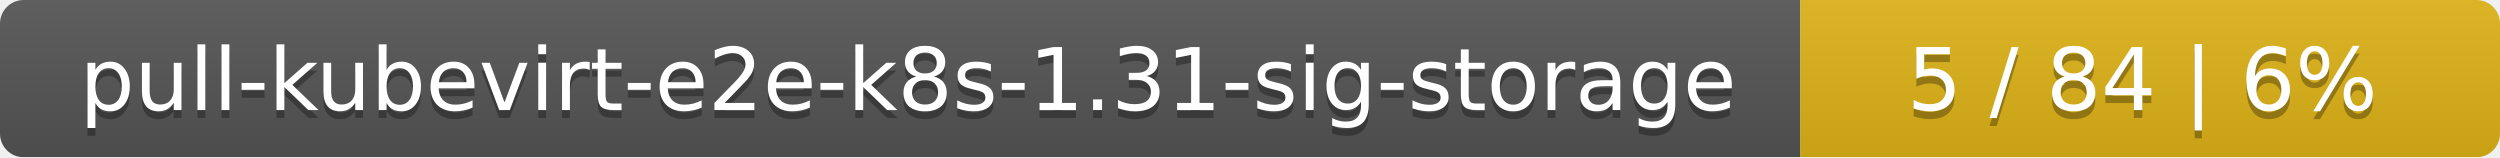
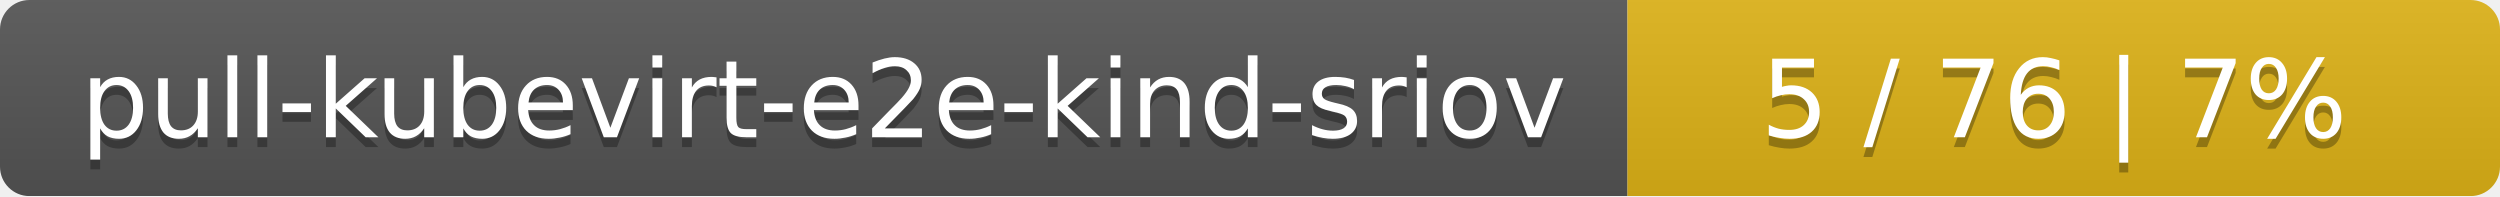
- <svg xmlns="http://www.w3.org/2000/svg" width="318" height="20">
+ <svg xmlns="http://www.w3.org/2000/svg" width="255" height="20">
  <linearGradient id="smooth" x2="0" y2="100%">
    <stop offset="0" stop-color="#bbb" stop-opacity=".1" />
    <stop offset="1" stop-opacity=".1" />
  </linearGradient>
  <mask id="round">
-     <rect width="318" height="20" rx="3" fill="#fff" />
+     <rect width="255" height="20" rx="3" fill="#fff" />
  </mask>
  <g mask="url(#round)">
-     <rect width="229" height="20" fill="#555" />
-     <rect x="229" width="89" height="20" fill="#dfb317" />
-     <rect width="318" height="20" fill="url(#smooth)" />
+     <rect width="166" height="20" fill="#555" />
+     <rect x="166" width="89" height="20" fill="#dfb317" />
+     <rect width="255" height="20" fill="url(#smooth)" />
  </g>
  <g fill="#fff" text-anchor="middle" font-family="DejaVu Sans,Verdana,Geneva,sans-serif" font-size="11">
-     <text x="115.5" y="15" fill="#010101" fill-opacity=".3">pull-kubevirt-e2e-k8s-1.31-sig-storage</text>
-     <text x="115.5" y="14">pull-kubevirt-e2e-k8s-1.31-sig-storage</text>
-     <text x="272.5" y="15" fill="#010101" fill-opacity=".3">5 / 84    |    6%</text>
-     <text x="272.5" y="14">5 / 84    |    6%</text>
+     <text x="84" y="15" fill="#010101" fill-opacity=".3">pull-kubevirt-e2e-kind-sriov</text>
+     <text x="84" y="14">pull-kubevirt-e2e-kind-sriov</text>
+     <text x="209.5" y="15" fill="#010101" fill-opacity=".3">5 / 76    |    7%</text>
+     <text x="209.5" y="14">5 / 76    |    7%</text>
  </g>
</svg>
